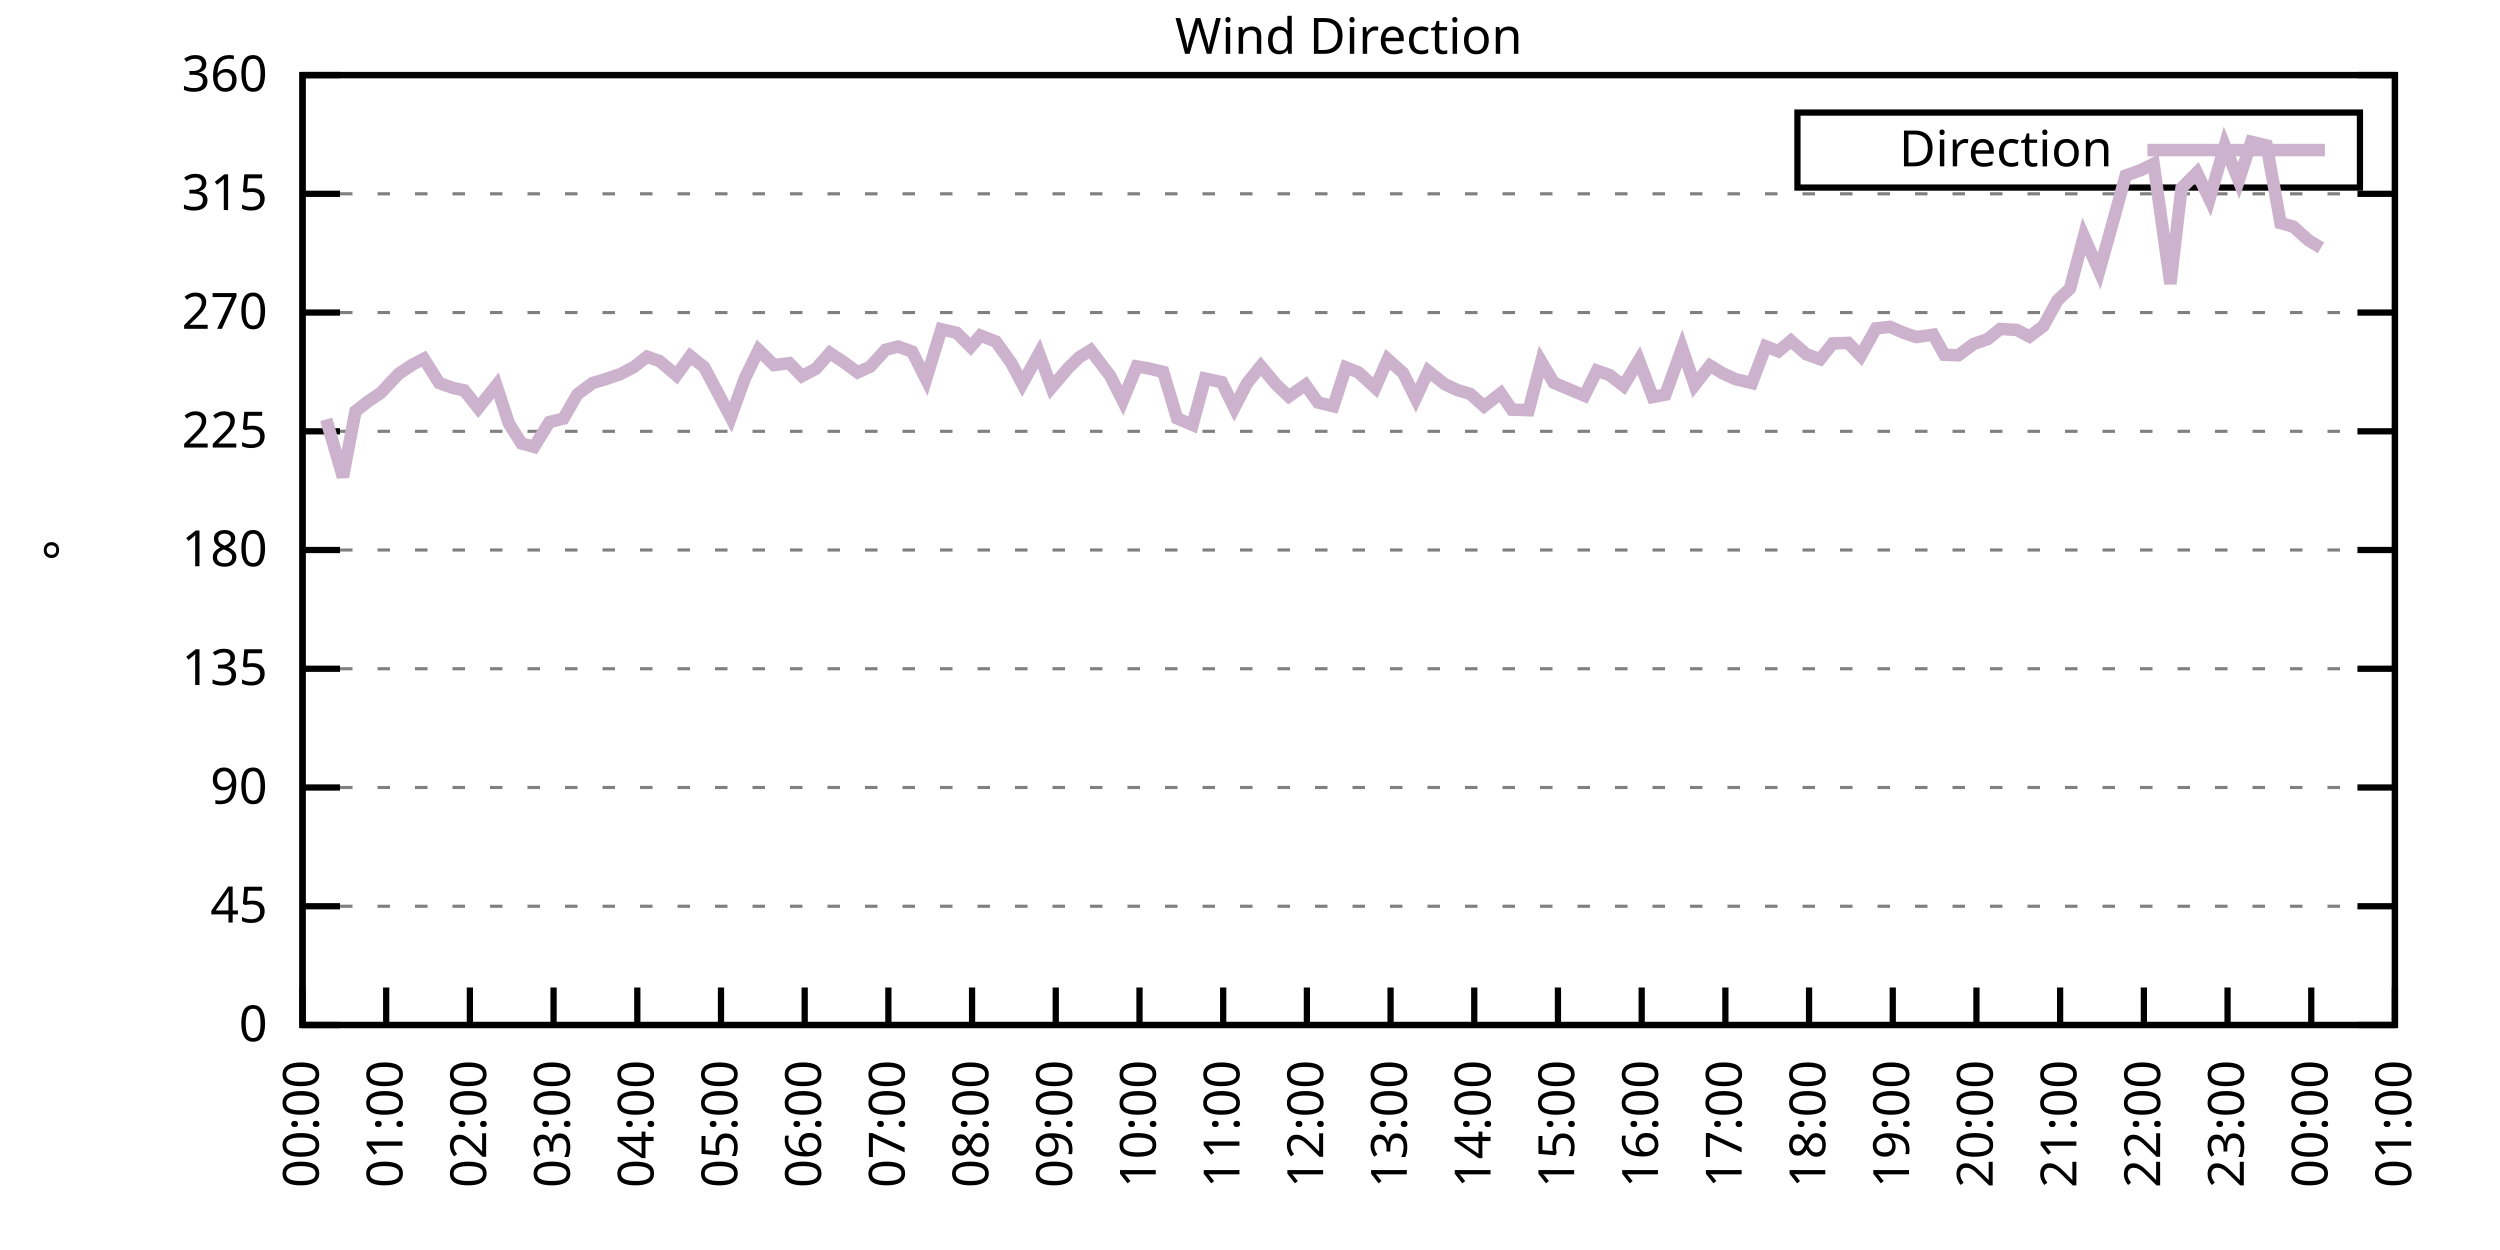
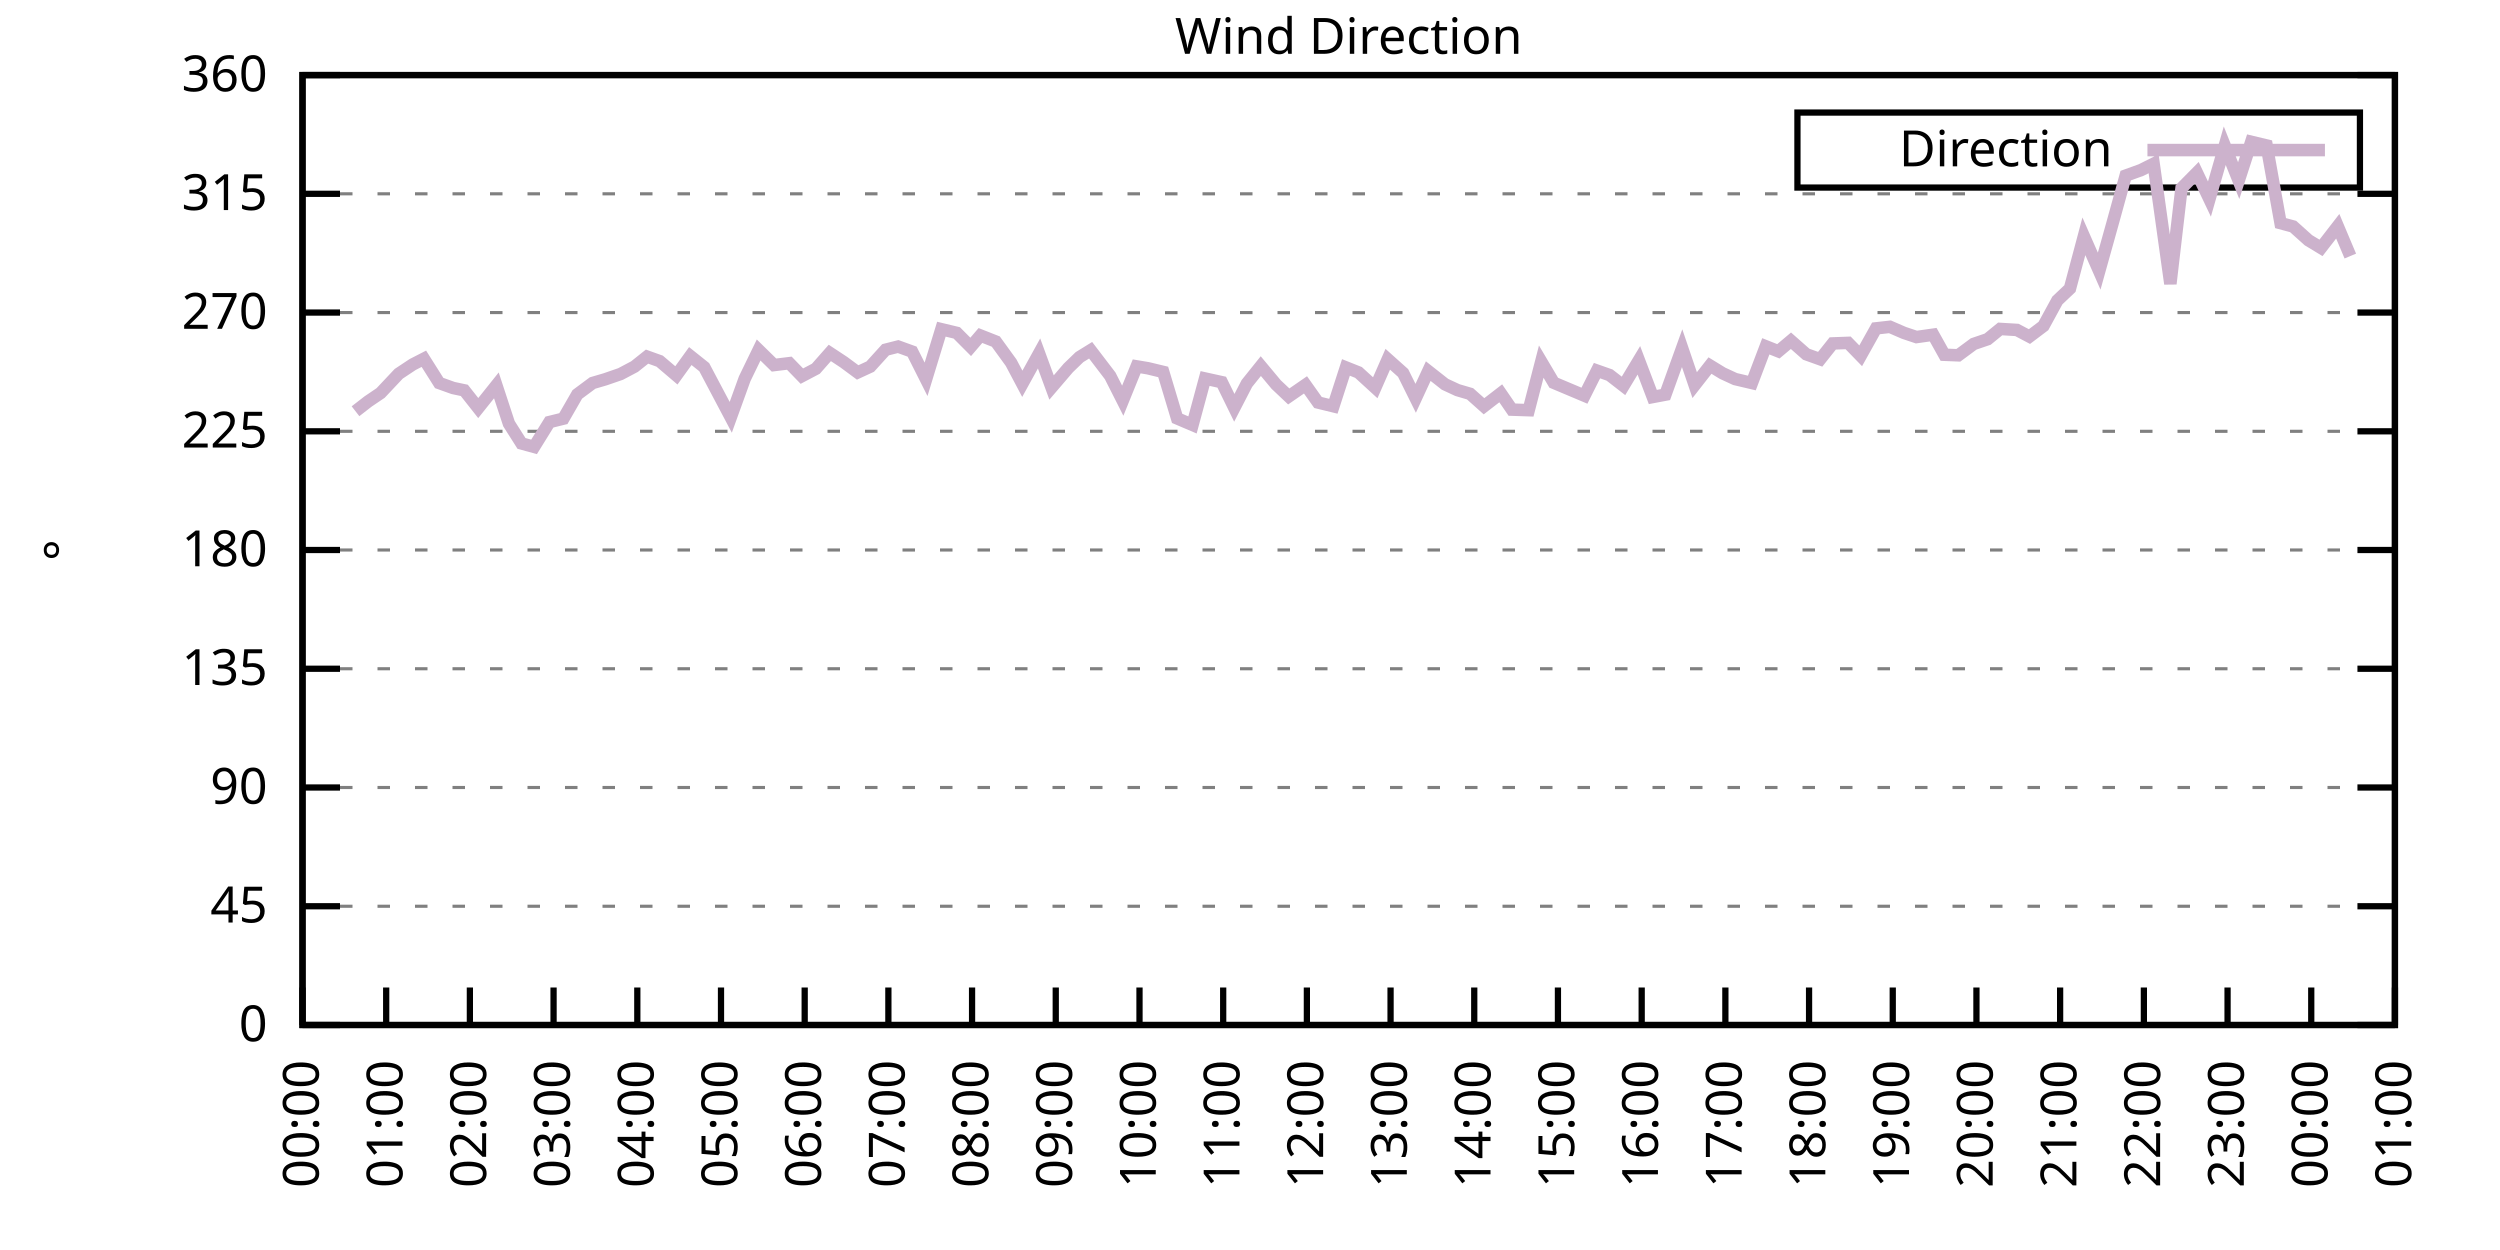
<svg xmlns="http://www.w3.org/2000/svg" xmlns:xlink="http://www.w3.org/1999/xlink" width="400" height="200" viewBox="0 0 400 200">
  <g id="gnuplot_canvas">
    <rect x="0" y="0" width="400" height="200" fill="none" />
    <defs>
      <circle id="gpDot" r="0.5" stroke-width="0.5" stroke="currentColor" />
      <path id="gpPt0" stroke-width="0.333" stroke="currentColor" d="M-1,0 h2 M0,-1 v2" />
      <path id="gpPt1" stroke-width="0.333" stroke="currentColor" d="M-1,-1 L1,1 M1,-1 L-1,1" />
      <path id="gpPt2" stroke-width="0.333" stroke="currentColor" d="M-1,0 L1,0 M0,-1 L0,1 M-1,-1 L1,1 M-1,1 L1,-1" />
      <rect id="gpPt3" stroke-width="0.333" stroke="currentColor" x="-1" y="-1" width="2" height="2" />
      <rect id="gpPt4" stroke-width="0.333" stroke="currentColor" fill="currentColor" x="-1" y="-1" width="2" height="2" />
      <circle id="gpPt5" stroke-width="0.333" stroke="currentColor" cx="0" cy="0" r="1" />
      <use xlink:href="#gpPt5" id="gpPt6" fill="currentColor" stroke="none" />
      <path id="gpPt7" stroke-width="0.333" stroke="currentColor" d="M0,-1.33 L-1.33,0.67 L1.33,0.67 z" />
      <use xlink:href="#gpPt7" id="gpPt8" fill="currentColor" stroke="none" />
      <use xlink:href="#gpPt7" id="gpPt9" stroke="currentColor" transform="rotate(180)" />
      <use xlink:href="#gpPt9" id="gpPt10" fill="currentColor" stroke="none" />
      <use xlink:href="#gpPt3" id="gpPt11" stroke="currentColor" transform="rotate(45)" />
      <use xlink:href="#gpPt11" id="gpPt12" fill="currentColor" stroke="none" />
      <path id="gpPt13" stroke-width="0.333" stroke="currentColor" d="M0,1.330 L1.265,0.411 L0.782,-1.067 L-0.782,-1.076 L-1.265,0.411 z" />
      <use xlink:href="#gpPt13" id="gpPt14" fill="currentColor" stroke="none" />
      <filter id="textbox" filterUnits="objectBoundingBox" x="0" y="0" height="1" width="1">
        <feFlood flood-color="white" flood-opacity="1" result="bgnd" />
        <feComposite in="SourceGraphic" in2="bgnd" operator="atop" />
      </filter>
      <filter id="greybox" filterUnits="objectBoundingBox" x="0" y="0" height="1" width="1">
        <feFlood flood-color="lightgrey" flood-opacity="1" result="grey" />
        <feComposite in="SourceGraphic" in2="grey" operator="atop" />
      </filter>
    </defs>
    <g fill="none" color="white" stroke="currentColor" stroke-width="1.00" stroke-linecap="butt" stroke-linejoin="miter">
</g>
    <g fill="none" color="black" stroke="currentColor" stroke-width="1.00" stroke-linecap="butt" stroke-linejoin="miter">
      <g stroke="none" shape-rendering="crispEdges">
        <polygon fill="rgb(255, 255, 255)" points="48.40,164.00 383.18,164.00 383.18,12.02 48.40,12.02 " />
      </g>
    </g>
    <g fill="none" color="black" stroke="currentColor" stroke-width="1.00" stroke-linecap="butt" stroke-linejoin="miter">
</g>
    <g fill="none" color="black" stroke="black" stroke-width="0.50" stroke-linecap="butt" stroke-linejoin="miter">
</g>
    <g fill="none" color="gray" stroke="currentColor" stroke-width="0.50" stroke-linecap="butt" stroke-linejoin="miter">
      <path stroke="gray" stroke-dasharray="2,4" class="gridline" d="M48.40,164.00 L383.19,164.00  " />
    </g>
    <g fill="none" color="gray" stroke="gray" stroke-width="1.00" stroke-linecap="butt" stroke-linejoin="miter">
</g>
    <g fill="none" color="black" stroke="currentColor" stroke-width="1.00" stroke-linecap="butt" stroke-linejoin="miter">
      <path stroke="black" d="M48.40,164.00 L54.40,164.00 M383.19,164.00 L377.19,164.00  " />
      <g transform="translate(42.80,166.60)" stroke="none" fill="black" font-family="Sans" font-size="8.00" text-anchor="end">
        <text>
          <tspan font-family="Sans"> 0</tspan>
        </text>
      </g>
    </g>
    <g fill="none" color="black" stroke="currentColor" stroke-width="1.00" stroke-linecap="butt" stroke-linejoin="miter">
</g>
    <g fill="none" color="black" stroke="black" stroke-width="0.50" stroke-linecap="butt" stroke-linejoin="miter">
</g>
    <g fill="none" color="gray" stroke="currentColor" stroke-width="0.50" stroke-linecap="butt" stroke-linejoin="miter">
      <path stroke="gray" stroke-dasharray="2,4" class="gridline" d="M48.40,145.00 L383.19,145.00  " />
    </g>
    <g fill="none" color="gray" stroke="gray" stroke-width="1.00" stroke-linecap="butt" stroke-linejoin="miter">
</g>
    <g fill="none" color="black" stroke="currentColor" stroke-width="1.00" stroke-linecap="butt" stroke-linejoin="miter">
      <path stroke="black" d="M48.40,145.00 L54.40,145.00 M383.19,145.00 L377.19,145.00  " />
      <g transform="translate(42.80,147.60)" stroke="none" fill="black" font-family="Sans" font-size="8.00" text-anchor="end">
        <text>
          <tspan font-family="Sans"> 45</tspan>
        </text>
      </g>
    </g>
    <g fill="none" color="black" stroke="currentColor" stroke-width="1.00" stroke-linecap="butt" stroke-linejoin="miter">
</g>
    <g fill="none" color="black" stroke="black" stroke-width="0.50" stroke-linecap="butt" stroke-linejoin="miter">
</g>
    <g fill="none" color="gray" stroke="currentColor" stroke-width="0.50" stroke-linecap="butt" stroke-linejoin="miter">
      <path stroke="gray" stroke-dasharray="2,4" class="gridline" d="M48.40,126.00 L383.19,126.00  " />
    </g>
    <g fill="none" color="gray" stroke="gray" stroke-width="1.00" stroke-linecap="butt" stroke-linejoin="miter">
</g>
    <g fill="none" color="black" stroke="currentColor" stroke-width="1.00" stroke-linecap="butt" stroke-linejoin="miter">
      <path stroke="black" d="M48.40,126.00 L54.40,126.00 M383.19,126.00 L377.19,126.00  " />
      <g transform="translate(42.80,128.60)" stroke="none" fill="black" font-family="Sans" font-size="8.00" text-anchor="end">
        <text>
          <tspan font-family="Sans"> 90</tspan>
        </text>
      </g>
    </g>
    <g fill="none" color="black" stroke="currentColor" stroke-width="1.00" stroke-linecap="butt" stroke-linejoin="miter">
</g>
    <g fill="none" color="black" stroke="black" stroke-width="0.50" stroke-linecap="butt" stroke-linejoin="miter">
</g>
    <g fill="none" color="gray" stroke="currentColor" stroke-width="0.50" stroke-linecap="butt" stroke-linejoin="miter">
      <path stroke="gray" stroke-dasharray="2,4" class="gridline" d="M48.40,107.00 L383.19,107.00  " />
    </g>
    <g fill="none" color="gray" stroke="gray" stroke-width="1.00" stroke-linecap="butt" stroke-linejoin="miter">
</g>
    <g fill="none" color="black" stroke="currentColor" stroke-width="1.00" stroke-linecap="butt" stroke-linejoin="miter">
      <path stroke="black" d="M48.40,107.00 L54.40,107.00 M383.19,107.00 L377.19,107.00  " />
      <g transform="translate(42.80,109.60)" stroke="none" fill="black" font-family="Sans" font-size="8.00" text-anchor="end">
        <text>
          <tspan font-family="Sans"> 135</tspan>
        </text>
      </g>
    </g>
    <g fill="none" color="black" stroke="currentColor" stroke-width="1.00" stroke-linecap="butt" stroke-linejoin="miter">
</g>
    <g fill="none" color="black" stroke="black" stroke-width="0.50" stroke-linecap="butt" stroke-linejoin="miter">
</g>
    <g fill="none" color="gray" stroke="currentColor" stroke-width="0.50" stroke-linecap="butt" stroke-linejoin="miter">
      <path stroke="gray" stroke-dasharray="2,4" class="gridline" d="M48.40,88.00 L383.19,88.00  " />
    </g>
    <g fill="none" color="gray" stroke="gray" stroke-width="1.00" stroke-linecap="butt" stroke-linejoin="miter">
</g>
    <g fill="none" color="black" stroke="currentColor" stroke-width="1.00" stroke-linecap="butt" stroke-linejoin="miter">
      <path stroke="black" d="M48.40,88.00 L54.40,88.00 M383.19,88.00 L377.19,88.00  " />
      <g transform="translate(42.80,90.60)" stroke="none" fill="black" font-family="Sans" font-size="8.00" text-anchor="end">
        <text>
          <tspan font-family="Sans"> 180</tspan>
        </text>
      </g>
    </g>
    <g fill="none" color="black" stroke="currentColor" stroke-width="1.00" stroke-linecap="butt" stroke-linejoin="miter">
</g>
    <g fill="none" color="black" stroke="black" stroke-width="0.50" stroke-linecap="butt" stroke-linejoin="miter">
</g>
    <g fill="none" color="gray" stroke="currentColor" stroke-width="0.50" stroke-linecap="butt" stroke-linejoin="miter">
      <path stroke="gray" stroke-dasharray="2,4" class="gridline" d="M48.40,69.01 L383.19,69.01  " />
    </g>
    <g fill="none" color="gray" stroke="gray" stroke-width="1.00" stroke-linecap="butt" stroke-linejoin="miter">
</g>
    <g fill="none" color="black" stroke="currentColor" stroke-width="1.00" stroke-linecap="butt" stroke-linejoin="miter">
      <path stroke="black" d="M48.40,69.01 L54.40,69.01 M383.19,69.01 L377.19,69.01  " />
      <g transform="translate(42.80,71.61)" stroke="none" fill="black" font-family="Sans" font-size="8.00" text-anchor="end">
        <text>
          <tspan font-family="Sans"> 225</tspan>
        </text>
      </g>
    </g>
    <g fill="none" color="black" stroke="currentColor" stroke-width="1.00" stroke-linecap="butt" stroke-linejoin="miter">
</g>
    <g fill="none" color="black" stroke="black" stroke-width="0.50" stroke-linecap="butt" stroke-linejoin="miter">
</g>
    <g fill="none" color="gray" stroke="currentColor" stroke-width="0.50" stroke-linecap="butt" stroke-linejoin="miter">
      <path stroke="gray" stroke-dasharray="2,4" class="gridline" d="M48.40,50.01 L383.19,50.01  " />
    </g>
    <g fill="none" color="gray" stroke="gray" stroke-width="1.00" stroke-linecap="butt" stroke-linejoin="miter">
</g>
    <g fill="none" color="black" stroke="currentColor" stroke-width="1.00" stroke-linecap="butt" stroke-linejoin="miter">
      <path stroke="black" d="M48.40,50.01 L54.40,50.01 M383.19,50.01 L377.19,50.01  " />
      <g transform="translate(42.80,52.61)" stroke="none" fill="black" font-family="Sans" font-size="8.00" text-anchor="end">
        <text>
          <tspan font-family="Sans"> 270</tspan>
        </text>
      </g>
    </g>
    <g fill="none" color="black" stroke="currentColor" stroke-width="1.00" stroke-linecap="butt" stroke-linejoin="miter">
</g>
    <g fill="none" color="black" stroke="black" stroke-width="0.50" stroke-linecap="butt" stroke-linejoin="miter">
</g>
    <g fill="none" color="gray" stroke="currentColor" stroke-width="0.50" stroke-linecap="butt" stroke-linejoin="miter">
      <path stroke="gray" stroke-dasharray="2,4" class="gridline" d="M48.40,31.01 L383.19,31.01  " />
    </g>
    <g fill="none" color="gray" stroke="gray" stroke-width="1.00" stroke-linecap="butt" stroke-linejoin="miter">
</g>
    <g fill="none" color="black" stroke="currentColor" stroke-width="1.00" stroke-linecap="butt" stroke-linejoin="miter">
      <path stroke="black" d="M48.40,31.01 L54.40,31.01 M383.19,31.01 L377.19,31.01  " />
      <g transform="translate(42.80,33.61)" stroke="none" fill="black" font-family="Sans" font-size="8.00" text-anchor="end">
        <text>
          <tspan font-family="Sans"> 315</tspan>
        </text>
      </g>
    </g>
    <g fill="none" color="black" stroke="currentColor" stroke-width="1.00" stroke-linecap="butt" stroke-linejoin="miter">
</g>
    <g fill="none" color="black" stroke="black" stroke-width="0.50" stroke-linecap="butt" stroke-linejoin="miter">
</g>
    <g fill="none" color="gray" stroke="currentColor" stroke-width="0.50" stroke-linecap="butt" stroke-linejoin="miter">
      <path stroke="gray" stroke-dasharray="2,4" class="gridline" d="M48.40,12.01 L383.19,12.01  " />
    </g>
    <g fill="none" color="gray" stroke="gray" stroke-width="1.00" stroke-linecap="butt" stroke-linejoin="miter">
</g>
    <g fill="none" color="black" stroke="currentColor" stroke-width="1.00" stroke-linecap="butt" stroke-linejoin="miter">
      <path stroke="black" d="M48.40,12.01 L54.40,12.01 M383.19,12.01 L377.19,12.01  " />
      <g transform="translate(42.80,14.61)" stroke="none" fill="black" font-family="Sans" font-size="8.00" text-anchor="end">
        <text>
          <tspan font-family="Sans"> 360</tspan>
        </text>
      </g>
    </g>
    <g fill="none" color="black" stroke="currentColor" stroke-width="1.00" stroke-linecap="butt" stroke-linejoin="miter">
      <path stroke="black" d="M48.40,164.00 L48.40,158.00  " />
      <g transform="translate(51.00,169.60) rotate(270.00)" stroke="none" fill="black" font-family="Sans" font-size="8.00" text-anchor="end">
        <text>
          <tspan font-family="Sans">00:00</tspan>
        </text>
      </g>
    </g>
    <g fill="none" color="black" stroke="currentColor" stroke-width="1.00" stroke-linecap="butt" stroke-linejoin="miter">
      <path stroke="black" d="M61.79,164.00 L61.79,158.00  " />
      <g transform="translate(64.39,169.60) rotate(270.00)" stroke="none" fill="black" font-family="Sans" font-size="8.00" text-anchor="end">
        <text>
          <tspan font-family="Sans">01:00</tspan>
        </text>
      </g>
    </g>
    <g fill="none" color="black" stroke="currentColor" stroke-width="1.00" stroke-linecap="butt" stroke-linejoin="miter">
      <path stroke="black" d="M75.18,164.00 L75.18,158.00  " />
      <g transform="translate(77.78,169.60) rotate(270.00)" stroke="none" fill="black" font-family="Sans" font-size="8.00" text-anchor="end">
        <text>
          <tspan font-family="Sans">02:00</tspan>
        </text>
      </g>
    </g>
    <g fill="none" color="black" stroke="currentColor" stroke-width="1.00" stroke-linecap="butt" stroke-linejoin="miter">
      <path stroke="black" d="M88.57,164.00 L88.57,158.00  " />
      <g transform="translate(91.17,169.60) rotate(270.00)" stroke="none" fill="black" font-family="Sans" font-size="8.00" text-anchor="end">
        <text>
          <tspan font-family="Sans">03:00</tspan>
        </text>
      </g>
    </g>
    <g fill="none" color="black" stroke="currentColor" stroke-width="1.00" stroke-linecap="butt" stroke-linejoin="miter">
      <path stroke="black" d="M101.97,164.00 L101.97,158.00  " />
      <g transform="translate(104.57,169.60) rotate(270.00)" stroke="none" fill="black" font-family="Sans" font-size="8.00" text-anchor="end">
        <text>
          <tspan font-family="Sans">04:00</tspan>
        </text>
      </g>
    </g>
    <g fill="none" color="black" stroke="currentColor" stroke-width="1.00" stroke-linecap="butt" stroke-linejoin="miter">
      <path stroke="black" d="M115.36,164.00 L115.36,158.00  " />
      <g transform="translate(117.96,169.60) rotate(270.00)" stroke="none" fill="black" font-family="Sans" font-size="8.00" text-anchor="end">
        <text>
          <tspan font-family="Sans">05:00</tspan>
        </text>
      </g>
    </g>
    <g fill="none" color="black" stroke="currentColor" stroke-width="1.00" stroke-linecap="butt" stroke-linejoin="miter">
      <path stroke="black" d="M128.75,164.00 L128.75,158.00  " />
      <g transform="translate(131.35,169.60) rotate(270.00)" stroke="none" fill="black" font-family="Sans" font-size="8.00" text-anchor="end">
        <text>
          <tspan font-family="Sans">06:00</tspan>
        </text>
      </g>
    </g>
    <g fill="none" color="black" stroke="currentColor" stroke-width="1.00" stroke-linecap="butt" stroke-linejoin="miter">
      <path stroke="black" d="M142.14,164.00 L142.14,158.00  " />
      <g transform="translate(144.74,169.60) rotate(270.00)" stroke="none" fill="black" font-family="Sans" font-size="8.00" text-anchor="end">
        <text>
          <tspan font-family="Sans">07:00</tspan>
        </text>
      </g>
    </g>
    <g fill="none" color="black" stroke="currentColor" stroke-width="1.00" stroke-linecap="butt" stroke-linejoin="miter">
      <path stroke="black" d="M155.53,164.00 L155.53,158.00  " />
      <g transform="translate(158.13,169.60) rotate(270.00)" stroke="none" fill="black" font-family="Sans" font-size="8.00" text-anchor="end">
        <text>
          <tspan font-family="Sans">08:00</tspan>
        </text>
      </g>
    </g>
    <g fill="none" color="black" stroke="currentColor" stroke-width="1.00" stroke-linecap="butt" stroke-linejoin="miter">
      <path stroke="black" d="M168.92,164.00 L168.92,158.00  " />
      <g transform="translate(171.52,169.60) rotate(270.00)" stroke="none" fill="black" font-family="Sans" font-size="8.00" text-anchor="end">
        <text>
          <tspan font-family="Sans">09:00</tspan>
        </text>
      </g>
    </g>
    <g fill="none" color="black" stroke="currentColor" stroke-width="1.00" stroke-linecap="butt" stroke-linejoin="miter">
      <path stroke="black" d="M182.32,164.00 L182.32,158.00  " />
      <g transform="translate(184.92,169.60) rotate(270.00)" stroke="none" fill="black" font-family="Sans" font-size="8.00" text-anchor="end">
        <text>
          <tspan font-family="Sans">10:00</tspan>
        </text>
      </g>
    </g>
    <g fill="none" color="black" stroke="currentColor" stroke-width="1.00" stroke-linecap="butt" stroke-linejoin="miter">
      <path stroke="black" d="M195.71,164.00 L195.71,158.00  " />
      <g transform="translate(198.31,169.60) rotate(270.00)" stroke="none" fill="black" font-family="Sans" font-size="8.00" text-anchor="end">
        <text>
          <tspan font-family="Sans">11:00</tspan>
        </text>
      </g>
    </g>
    <g fill="none" color="black" stroke="currentColor" stroke-width="1.00" stroke-linecap="butt" stroke-linejoin="miter">
      <path stroke="black" d="M209.10,164.00 L209.10,158.00  " />
      <g transform="translate(211.70,169.60) rotate(270.00)" stroke="none" fill="black" font-family="Sans" font-size="8.00" text-anchor="end">
        <text>
          <tspan font-family="Sans">12:00</tspan>
        </text>
      </g>
    </g>
    <g fill="none" color="black" stroke="currentColor" stroke-width="1.00" stroke-linecap="butt" stroke-linejoin="miter">
      <path stroke="black" d="M222.49,164.00 L222.49,158.00  " />
      <g transform="translate(225.09,169.60) rotate(270.00)" stroke="none" fill="black" font-family="Sans" font-size="8.00" text-anchor="end">
        <text>
          <tspan font-family="Sans">13:00</tspan>
        </text>
      </g>
    </g>
    <g fill="none" color="black" stroke="currentColor" stroke-width="1.00" stroke-linecap="butt" stroke-linejoin="miter">
      <path stroke="black" d="M235.88,164.00 L235.88,158.00  " />
      <g transform="translate(238.48,169.60) rotate(270.00)" stroke="none" fill="black" font-family="Sans" font-size="8.00" text-anchor="end">
        <text>
          <tspan font-family="Sans">14:00</tspan>
        </text>
      </g>
    </g>
    <g fill="none" color="black" stroke="currentColor" stroke-width="1.00" stroke-linecap="butt" stroke-linejoin="miter">
      <path stroke="black" d="M249.27,164.00 L249.27,158.00  " />
      <g transform="translate(251.87,169.60) rotate(270.00)" stroke="none" fill="black" font-family="Sans" font-size="8.00" text-anchor="end">
        <text>
          <tspan font-family="Sans">15:00</tspan>
        </text>
      </g>
    </g>
    <g fill="none" color="black" stroke="currentColor" stroke-width="1.00" stroke-linecap="butt" stroke-linejoin="miter">
      <path stroke="black" d="M262.67,164.00 L262.67,158.00  " />
      <g transform="translate(265.27,169.60) rotate(270.00)" stroke="none" fill="black" font-family="Sans" font-size="8.00" text-anchor="end">
        <text>
          <tspan font-family="Sans">16:00</tspan>
        </text>
      </g>
    </g>
    <g fill="none" color="black" stroke="currentColor" stroke-width="1.00" stroke-linecap="butt" stroke-linejoin="miter">
      <path stroke="black" d="M276.06,164.00 L276.06,158.00  " />
      <g transform="translate(278.66,169.60) rotate(270.00)" stroke="none" fill="black" font-family="Sans" font-size="8.00" text-anchor="end">
        <text>
          <tspan font-family="Sans">17:00</tspan>
        </text>
      </g>
    </g>
    <g fill="none" color="black" stroke="currentColor" stroke-width="1.00" stroke-linecap="butt" stroke-linejoin="miter">
      <path stroke="black" d="M289.45,164.00 L289.45,158.00  " />
      <g transform="translate(292.05,169.60) rotate(270.00)" stroke="none" fill="black" font-family="Sans" font-size="8.00" text-anchor="end">
        <text>
          <tspan font-family="Sans">18:00</tspan>
        </text>
      </g>
    </g>
    <g fill="none" color="black" stroke="currentColor" stroke-width="1.00" stroke-linecap="butt" stroke-linejoin="miter">
      <path stroke="black" d="M302.84,164.00 L302.84,158.00  " />
      <g transform="translate(305.44,169.60) rotate(270.00)" stroke="none" fill="black" font-family="Sans" font-size="8.00" text-anchor="end">
        <text>
          <tspan font-family="Sans">19:00</tspan>
        </text>
      </g>
    </g>
    <g fill="none" color="black" stroke="currentColor" stroke-width="1.00" stroke-linecap="butt" stroke-linejoin="miter">
      <path stroke="black" d="M316.23,164.00 L316.23,158.00  " />
      <g transform="translate(318.83,169.60) rotate(270.00)" stroke="none" fill="black" font-family="Sans" font-size="8.00" text-anchor="end">
        <text>
          <tspan font-family="Sans">20:00</tspan>
        </text>
      </g>
    </g>
    <g fill="none" color="black" stroke="currentColor" stroke-width="1.00" stroke-linecap="butt" stroke-linejoin="miter">
      <path stroke="black" d="M329.62,164.00 L329.62,158.00  " />
      <g transform="translate(332.22,169.60) rotate(270.00)" stroke="none" fill="black" font-family="Sans" font-size="8.00" text-anchor="end">
        <text>
          <tspan font-family="Sans">21:00</tspan>
        </text>
      </g>
    </g>
    <g fill="none" color="black" stroke="currentColor" stroke-width="1.00" stroke-linecap="butt" stroke-linejoin="miter">
      <path stroke="black" d="M343.02,164.00 L343.02,158.00  " />
      <g transform="translate(345.62,169.60) rotate(270.00)" stroke="none" fill="black" font-family="Sans" font-size="8.00" text-anchor="end">
        <text>
          <tspan font-family="Sans">22:00</tspan>
        </text>
      </g>
    </g>
    <g fill="none" color="black" stroke="currentColor" stroke-width="1.00" stroke-linecap="butt" stroke-linejoin="miter">
      <path stroke="black" d="M356.41,164.00 L356.41,158.00  " />
      <g transform="translate(359.01,169.60) rotate(270.00)" stroke="none" fill="black" font-family="Sans" font-size="8.00" text-anchor="end">
        <text>
          <tspan font-family="Sans">23:00</tspan>
        </text>
      </g>
    </g>
    <g fill="none" color="black" stroke="currentColor" stroke-width="1.00" stroke-linecap="butt" stroke-linejoin="miter">
      <path stroke="black" d="M369.80,164.00 L369.80,158.00  " />
      <g transform="translate(372.40,169.60) rotate(270.00)" stroke="none" fill="black" font-family="Sans" font-size="8.00" text-anchor="end">
        <text>
          <tspan font-family="Sans">00:00</tspan>
        </text>
      </g>
    </g>
    <g fill="none" color="black" stroke="currentColor" stroke-width="1.00" stroke-linecap="butt" stroke-linejoin="miter">
      <path stroke="black" d="M383.19,164.00 L383.19,158.00  " />
      <g transform="translate(385.79,169.60) rotate(270.00)" stroke="none" fill="black" font-family="Sans" font-size="8.00" text-anchor="end">
        <text>
          <tspan font-family="Sans">01:00</tspan>
        </text>
      </g>
    </g>
    <g fill="none" color="black" stroke="currentColor" stroke-width="1.00" stroke-linecap="butt" stroke-linejoin="miter">
</g>
    <g fill="none" color="black" stroke="currentColor" stroke-width="1.00" stroke-linecap="butt" stroke-linejoin="miter">
      <path stroke="black" d="M48.40,12.01 L48.40,164.00 L383.19,164.00 L383.19,12.01 L48.40,12.01 Z  " />
    </g>
    <g fill="none" color="black" stroke="currentColor" stroke-width="1.00" stroke-linecap="butt" stroke-linejoin="miter">
</g>
    <g fill="none" color="black" stroke="currentColor" stroke-width="1.00" stroke-linecap="butt" stroke-linejoin="miter">
      <path stroke="black" d="M287.59,30.01 L287.59,18.01 L377.59,18.01 L377.59,30.01 L287.59,30.01 Z  " />
    </g>
    <g id="Wind_direction_plot_1">
      <g fill="none" color="white" stroke="black" stroke-width="2.00" stroke-linecap="butt" stroke-linejoin="miter">
</g>
      <g fill="none" color="black" stroke="currentColor" stroke-width="2.00" stroke-linecap="butt" stroke-linejoin="miter">
        <g transform="translate(337.99,26.61)" stroke="none" fill="black" font-family="Sans" font-size="8.00" text-anchor="end">
          <text>
            <tspan font-family="Sans">Direction</tspan>
          </text>
        </g>
      </g>
      <g fill="none" color="black" stroke="currentColor" stroke-width="2.00" stroke-linecap="butt" stroke-linejoin="miter">
-         <path stroke="rgb(204, 178, 204)" d="M343.59,24.01 L371.99,24.01 M52.19,67.11 L54.87,76.31 L56.88,65.80 L58.89,64.24 L60.90,62.88 L63.80,59.80   L66.03,58.32 L67.82,57.40 L70.27,61.28 L72.50,62.08 L74.29,62.46 L76.52,65.29 L79.42,61.66 L81.43,67.78   L83.44,70.95 L85.45,71.50 L87.91,67.53 L90.14,66.98 L92.37,63.10 L94.82,61.28 L96.83,60.69 L99.29,59.84   L101.52,58.66 L103.53,57.06 L105.54,57.78 L108.22,60.06 L110.45,56.97 L112.68,58.75 L116.92,66.77 L119.15,60.60   L121.38,56.00 L123.84,58.41 L126.29,58.11 L128.30,60.18 L130.54,59.00 L132.77,56.47 L135.00,57.94 L137.23,59.59   L139.24,58.66 L141.69,55.96 L143.70,55.45 L145.94,56.26 L148.17,60.69 L150.62,52.67 L153.08,53.26 L155.31,55.50   L156.87,53.68 L159.33,54.65 L161.78,58.03 L163.57,61.41 L166.25,56.55 L168.25,62.00 L170.93,58.87 L172.72,57.14   L174.50,56.04 L177.63,60.14 L179.64,64.11 L181.87,58.62 L183.66,58.92 L186.11,59.51 L188.34,66.94 L190.80,67.99   L192.81,60.56 L195.48,61.15 L197.49,65.25 L199.50,61.36 L201.73,58.58 L204.19,61.53 L206.20,63.43 L208.88,61.58   L210.88,64.40 L213.34,65.00 L215.35,58.79 L217.36,59.59 L220.04,62.04 L222.04,57.48 L224.50,59.68 L226.51,63.73   L228.52,59.38 L231.20,61.49 L233.20,62.42 L235.21,63.01 L237.44,65.00 L240.12,62.93 L241.91,65.54 L244.59,65.63   L246.60,57.86 L248.60,61.24 L253.51,63.31 L255.52,59.30 L257.53,60.01 L259.76,61.74 L262.22,57.65 L264.45,63.52   L266.46,63.14 L269.14,55.71 L271.15,61.62 L273.60,58.49 L275.61,59.72 L277.62,60.65 L280.30,61.28 L282.53,55.41   L284.54,56.21 L286.55,54.52 L289.00,56.68 L291.23,57.48 L293.24,54.95 L295.70,54.86 L297.71,56.93 L300.16,52.54   L302.39,52.29 L304.63,53.26 L306.63,53.93 L309.31,53.55 L311.10,56.76 L313.33,56.85 L315.79,55.03 L318.02,54.27   L320.03,52.63 L322.70,52.79 L324.71,53.85 L326.95,52.16 L329.18,48.07 L331.19,46.17 L333.42,37.81 L335.87,43.38   L338.10,35.40 L340.11,28.10 L342.57,27.21 L344.58,26.20 L347.26,45.41 L349.04,30.12 L351.50,27.63 L353.51,31.85   L355.96,23.32 L358.19,28.90 L360.20,22.69 L362.66,23.28 L364.89,35.70 L366.90,36.24 L369.35,38.44 L371.36,39.66    " />
+         <path stroke="rgb(204, 178, 204)" d="M343.59,24.01 L371.99,24.01 M56.88,65.80 L58.89,64.24 L60.90,62.88 L63.80,59.80 L66.03,58.32 L67.82,57.40   L70.27,61.28 L72.50,62.08 L74.29,62.46 L76.52,65.29 L79.42,61.66 L81.43,67.78 L83.44,70.95 L85.45,71.50   L87.91,67.53 L90.14,66.98 L92.37,63.10 L94.82,61.28 L96.83,60.69 L99.29,59.84 L101.52,58.66 L103.53,57.06   L105.54,57.78 L108.22,60.06 L110.45,56.97 L112.68,58.75 L116.92,66.77 L119.15,60.60 L121.38,56.00 L123.84,58.41   L126.29,58.11 L128.30,60.18 L130.54,59.00 L132.77,56.47 L135.00,57.94 L137.23,59.59 L139.24,58.66 L141.69,55.96   L143.70,55.45 L145.94,56.26 L148.17,60.69 L150.62,52.67 L153.08,53.26 L155.31,55.50 L156.87,53.68 L159.33,54.65   L161.78,58.03 L163.57,61.41 L166.25,56.55 L168.25,62.00 L170.93,58.87 L172.72,57.14 L174.50,56.04 L177.63,60.14   L179.64,64.11 L181.87,58.62 L183.66,58.92 L186.11,59.51 L188.34,66.94 L190.80,67.99 L192.81,60.56 L195.48,61.15   L197.49,65.25 L199.50,61.36 L201.73,58.58 L204.19,61.53 L206.20,63.43 L208.88,61.58 L210.88,64.40 L213.34,65.00   L215.35,58.79 L217.36,59.59 L220.04,62.04 L222.04,57.48 L224.50,59.68 L226.51,63.73 L228.52,59.38 L231.20,61.49   L233.20,62.42 L235.21,63.01 L237.44,65.00 L240.12,62.93 L241.91,65.54 L244.59,65.63 L246.60,57.86 L248.60,61.24   L253.51,63.31 L255.52,59.30 L257.53,60.01 L259.76,61.74 L262.22,57.65 L264.45,63.52 L266.46,63.14 L269.14,55.71   L271.15,61.62 L273.60,58.49 L275.61,59.72 L277.62,60.65 L280.30,61.28 L282.53,55.41 L284.54,56.21 L286.55,54.52   L289.00,56.68 L291.23,57.48 L293.24,54.95 L295.70,54.86 L297.71,56.93 L300.16,52.54 L302.39,52.29 L304.63,53.26   L306.63,53.93 L309.31,53.55 L311.10,56.76 L313.33,56.85 L315.79,55.03 L318.02,54.27 L320.03,52.63 L322.70,52.79   L324.71,53.85 L326.95,52.16 L329.18,48.07 L331.19,46.17 L333.42,37.81 L335.87,43.38 L338.10,35.40 L340.11,28.10   L342.57,27.21 L344.58,26.20 L347.26,45.41 L349.04,30.12 L351.50,27.63 L353.51,31.85 L355.96,23.32 L358.19,28.90   L360.20,22.69 L362.66,23.28 L364.89,35.70 L366.90,36.24 L369.35,38.44 L371.36,39.66 L374.04,36.20 L376.05,40.97    " />
      </g>
    </g>
    <g fill="none" color="black" stroke="currentColor" stroke-width="2.00" stroke-linecap="butt" stroke-linejoin="miter">
</g>
    <g fill="none" color="black" stroke="black" stroke-width="1.00" stroke-linecap="butt" stroke-linejoin="miter">
</g>
    <g fill="none" color="black" stroke="currentColor" stroke-width="1.00" stroke-linecap="butt" stroke-linejoin="miter">
      <path stroke="black" d="M48.40,12.01 L48.40,164.00 L383.19,164.00 L383.19,12.01 L48.40,12.01 Z  " />
      <g transform="translate(12.80,88.01) rotate(270.00)" stroke="none" fill="black" font-family="Sans" font-size="8.00" text-anchor="middle">
        <text>
          <tspan font-family="Sans">°</tspan>
        </text>
      </g>
    </g>
    <g fill="none" color="black" stroke="currentColor" stroke-width="1.00" stroke-linecap="butt" stroke-linejoin="miter">
</g>
    <g fill="none" color="black" stroke="currentColor" stroke-width="1.00" stroke-linecap="butt" stroke-linejoin="miter">
      <g transform="translate(215.79,8.61)" stroke="none" fill="black" font-family="Sans" font-size="8.00" text-anchor="middle">
        <text>
          <tspan font-family="Sans">Wind Direction</tspan>
        </text>
      </g>
    </g>
    <g fill="none" color="black" stroke="currentColor" stroke-width="1.00" stroke-linecap="butt" stroke-linejoin="miter">
</g>
  </g>
</svg>
